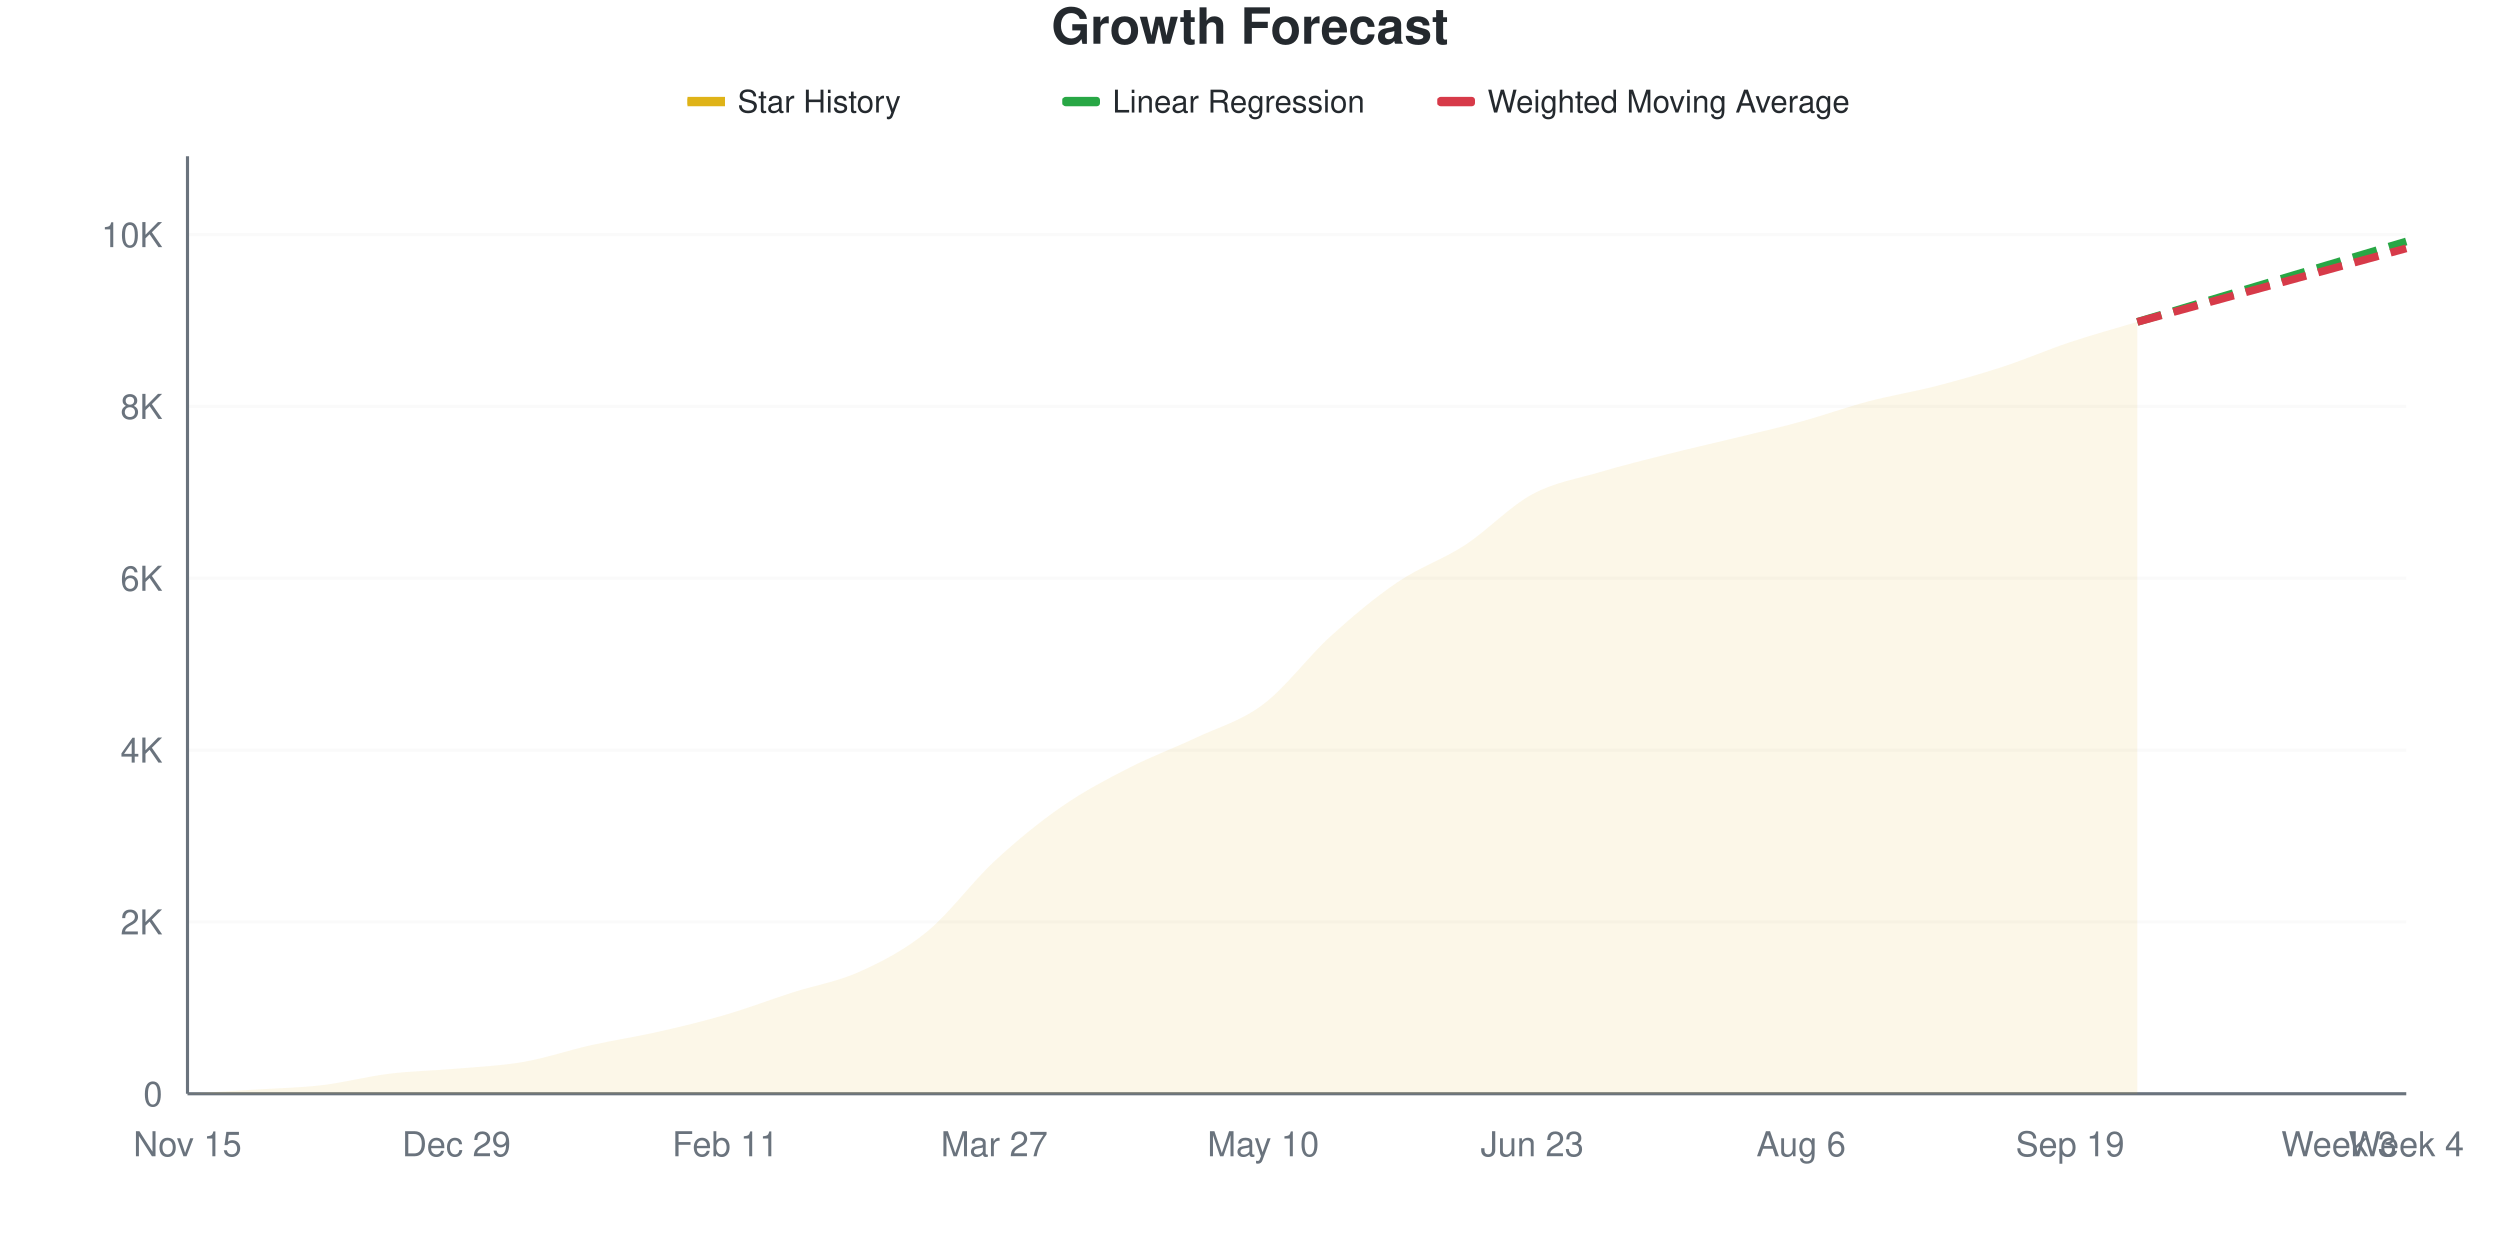
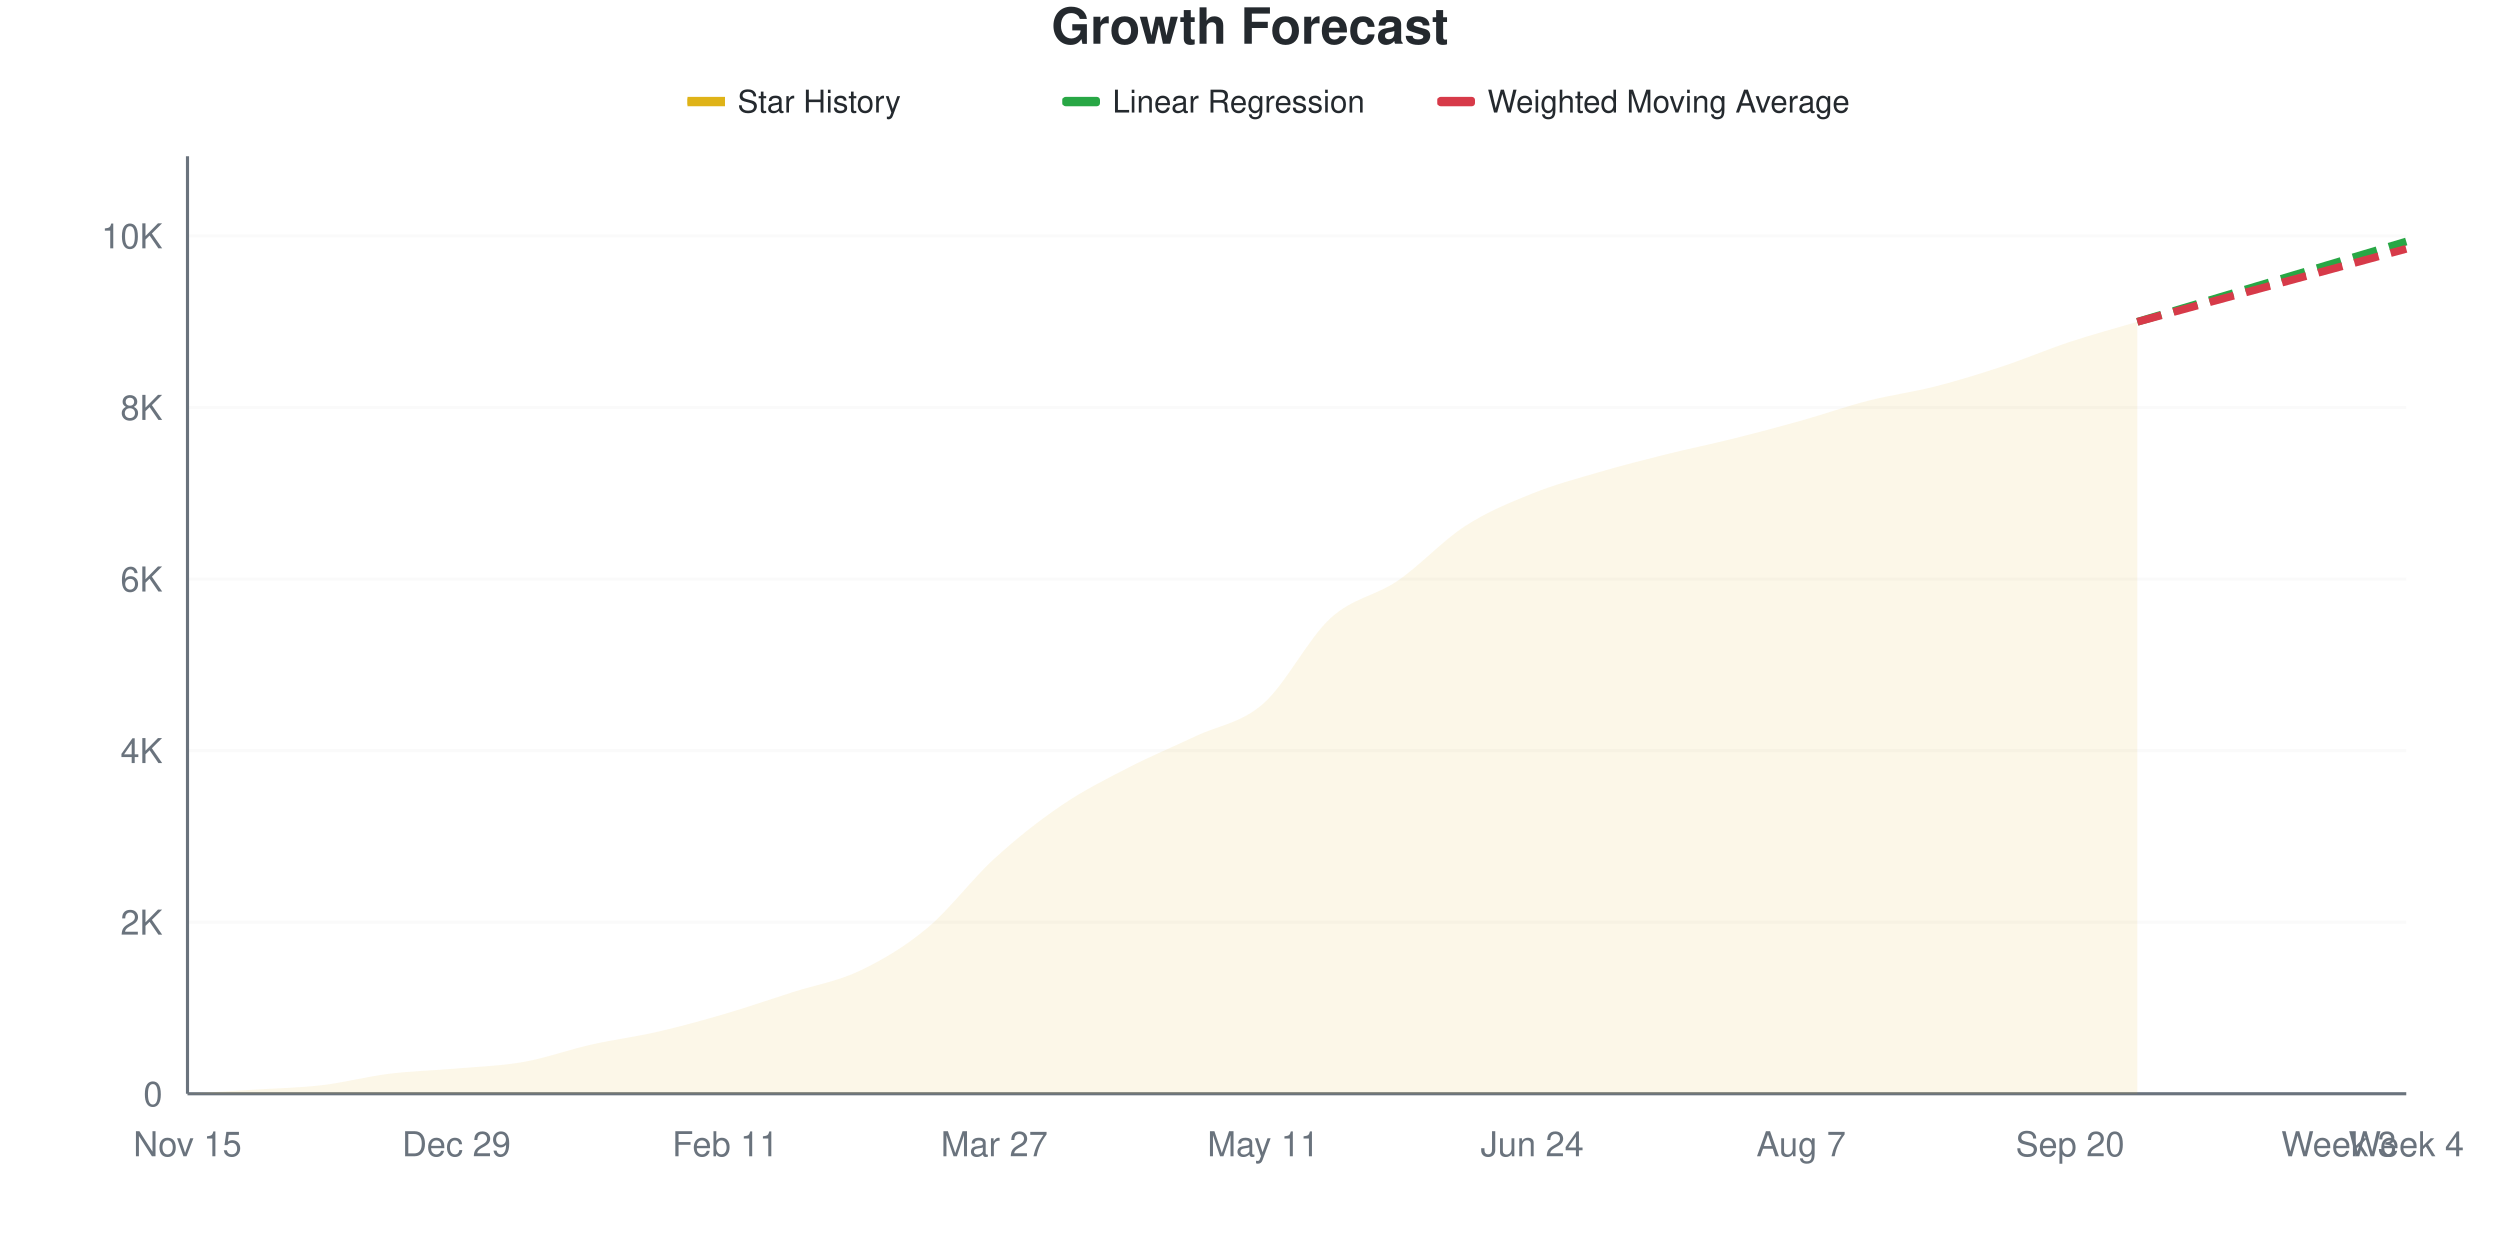
<svg xmlns="http://www.w3.org/2000/svg" viewBox="0 0 800 400" width="800" height="400">
  <style>
    @keyframes drawLine {
      to { stroke-dashoffset: 0; }
    }
    @keyframes fadeInPoint {
      from { opacity: 0; }
      to { opacity: 1; }
    }
    .data-line-0 {
-       stroke-dasharray: 1031;
-       stroke-dashoffset: 1031;
+       stroke-dasharray: 1033;
+       stroke-dashoffset: 1033;
      animation: drawLine 2s ease-out forwards;
    }
    .data-point {
      opacity: 0;
      animation: fadeInPoint 0.5s ease-out forwards;
    }
    .chart-bg { fill: #fff; }
    .chart-text { fill: #24292e; }
    .chart-muted { fill: #6a737d; }
    .chart-grid { stroke: #eee; }
    .chart-axis { stroke: #6a737d; }
    @media (prefers-color-scheme: dark) {
      .chart-bg { fill: #0d1117; }
      .chart-text { fill: #e6edf3; }
      .chart-muted { fill: #8b949e; }
      .chart-grid { stroke: #21262d; }
      .chart-axis { stroke: #8b949e; }
    }
  </style>
  <rect width="800" height="400" class="chart-bg" />
  <text x="400" y="14" text-anchor="middle" class="chart-text" font-size="16" font-weight="bold" font-family="-apple-system, BlinkMacSystemFont, 'Segoe UI', Helvetica, Arial, sans-serif">Growth Forecast</text>
  <g class="legend">
    <rect x="220" y="31" width="12" height="3" fill="#dfb317" />
    <line x1="220" y1="32.5" x2="232" y2="32.5" stroke="#dfb317" stroke-width="2" />
    <text x="236" y="36" class="chart-text" font-size="10" font-family="-apple-system, BlinkMacSystemFont, 'Segoe UI', Helvetica, Arial, sans-serif">Star History</text>
    <rect x="340" y="31" width="12" height="3" fill="#28a745" rx="1" />
    <line x1="340" y1="32.5" x2="352" y2="32.5" stroke="#28a745" stroke-width="2" stroke-dasharray="4,2" />
    <text x="356" y="36" class="chart-text" font-size="10" font-family="-apple-system, BlinkMacSystemFont, 'Segoe UI', Helvetica, Arial, sans-serif">Linear Regression</text>
    <rect x="460" y="31" width="12" height="3" fill="#d73a49" rx="1" />
    <line x1="460" y1="32.5" x2="472" y2="32.5" stroke="#d73a49" stroke-width="2" stroke-dasharray="4,2" />
    <text x="476" y="36" class="chart-text" font-size="10" font-family="-apple-system, BlinkMacSystemFont, 'Segoe UI', Helvetica, Arial, sans-serif">Weighted Moving Average</text>
  </g>
  <g class="grid">
    <line x1="60" y1="350" x2="770" y2="350" class="chart-grid" stroke-opacity="0.3" />
    <text x="52" y="354" text-anchor="end" class="chart-muted" font-size="11" font-family="-apple-system, BlinkMacSystemFont, 'Segoe UI', Helvetica, Arial, sans-serif">0</text>
-     <line x1="60" y1="295.015" x2="770" y2="295.015" class="chart-grid" stroke-opacity="0.3" />
-     <text x="52" y="299.015" text-anchor="end" class="chart-muted" font-size="11" font-family="-apple-system, BlinkMacSystemFont, 'Segoe UI', Helvetica, Arial, sans-serif">2K</text>
-     <line x1="60" y1="240.029" x2="770" y2="240.029" class="chart-grid" stroke-opacity="0.3" />
-     <text x="52" y="244.029" text-anchor="end" class="chart-muted" font-size="11" font-family="-apple-system, BlinkMacSystemFont, 'Segoe UI', Helvetica, Arial, sans-serif">4K</text>
-     <line x1="60" y1="185.044" x2="770" y2="185.044" class="chart-grid" stroke-opacity="0.3" />
-     <text x="52" y="189.044" text-anchor="end" class="chart-muted" font-size="11" font-family="-apple-system, BlinkMacSystemFont, 'Segoe UI', Helvetica, Arial, sans-serif">6K</text>
-     <line x1="60" y1="130.059" x2="770" y2="130.059" class="chart-grid" stroke-opacity="0.3" />
-     <text x="52" y="134.059" text-anchor="end" class="chart-muted" font-size="11" font-family="-apple-system, BlinkMacSystemFont, 'Segoe UI', Helvetica, Arial, sans-serif">8K</text>
-     <line x1="60" y1="75.073" x2="770" y2="75.073" class="chart-grid" stroke-opacity="0.3" />
-     <text x="52" y="79.073" text-anchor="end" class="chart-muted" font-size="11" font-family="-apple-system, BlinkMacSystemFont, 'Segoe UI', Helvetica, Arial, sans-serif">10K</text>
+     <line x1="60" y1="295.095" x2="770" y2="295.095" class="chart-grid" stroke-opacity="0.3" />
+     <text x="52" y="299.095" text-anchor="end" class="chart-muted" font-size="11" font-family="-apple-system, BlinkMacSystemFont, 'Segoe UI', Helvetica, Arial, sans-serif">2K</text>
+     <line x1="60" y1="240.19" x2="770" y2="240.19" class="chart-grid" stroke-opacity="0.3" />
+     <text x="52" y="244.19" text-anchor="end" class="chart-muted" font-size="11" font-family="-apple-system, BlinkMacSystemFont, 'Segoe UI', Helvetica, Arial, sans-serif">4K</text>
+     <line x1="60" y1="185.286" x2="770" y2="185.286" class="chart-grid" stroke-opacity="0.3" />
+     <text x="52" y="189.286" text-anchor="end" class="chart-muted" font-size="11" font-family="-apple-system, BlinkMacSystemFont, 'Segoe UI', Helvetica, Arial, sans-serif">6K</text>
+     <line x1="60" y1="130.381" x2="770" y2="130.381" class="chart-grid" stroke-opacity="0.3" />
+     <text x="52" y="134.381" text-anchor="end" class="chart-muted" font-size="11" font-family="-apple-system, BlinkMacSystemFont, 'Segoe UI', Helvetica, Arial, sans-serif">8K</text>
+     <line x1="60" y1="75.476" x2="770" y2="75.476" class="chart-grid" stroke-opacity="0.3" />
+     <text x="52" y="79.476" text-anchor="end" class="chart-muted" font-size="11" font-family="-apple-system, BlinkMacSystemFont, 'Segoe UI', Helvetica, Arial, sans-serif">10K</text>
  </g>
  <g class="milestones">
    
  </g>
  <g class="x-axis">
    <text x="60" y="370" text-anchor="middle" class="chart-muted" font-size="11" font-family="-apple-system, BlinkMacSystemFont, 'Segoe UI', Helvetica, Arial, sans-serif">Nov 15</text>
    <text x="146.061" y="370" text-anchor="middle" class="chart-muted" font-size="11" font-family="-apple-system, BlinkMacSystemFont, 'Segoe UI', Helvetica, Arial, sans-serif">Dec 29</text>
    <text x="232.121" y="370" text-anchor="middle" class="chart-muted" font-size="11" font-family="-apple-system, BlinkMacSystemFont, 'Segoe UI', Helvetica, Arial, sans-serif">Feb 11</text>
    <text x="318.182" y="370" text-anchor="middle" class="chart-muted" font-size="11" font-family="-apple-system, BlinkMacSystemFont, 'Segoe UI', Helvetica, Arial, sans-serif">Mar 27</text>
-     <text x="404.242" y="370" text-anchor="middle" class="chart-muted" font-size="11" font-family="-apple-system, BlinkMacSystemFont, 'Segoe UI', Helvetica, Arial, sans-serif">May 10</text>
-     <text x="490.303" y="370" text-anchor="middle" class="chart-muted" font-size="11" font-family="-apple-system, BlinkMacSystemFont, 'Segoe UI', Helvetica, Arial, sans-serif">Jun 23</text>
-     <text x="576.364" y="370" text-anchor="middle" class="chart-muted" font-size="11" font-family="-apple-system, BlinkMacSystemFont, 'Segoe UI', Helvetica, Arial, sans-serif">Aug 6</text>
-     <text x="662.424" y="370" text-anchor="middle" class="chart-muted" font-size="11" font-family="-apple-system, BlinkMacSystemFont, 'Segoe UI', Helvetica, Arial, sans-serif">Sep 19</text>
+     <text x="404.242" y="370" text-anchor="middle" class="chart-muted" font-size="11" font-family="-apple-system, BlinkMacSystemFont, 'Segoe UI', Helvetica, Arial, sans-serif">May 11</text>
+     <text x="490.303" y="370" text-anchor="middle" class="chart-muted" font-size="11" font-family="-apple-system, BlinkMacSystemFont, 'Segoe UI', Helvetica, Arial, sans-serif">Jun 24</text>
+     <text x="576.364" y="370" text-anchor="middle" class="chart-muted" font-size="11" font-family="-apple-system, BlinkMacSystemFont, 'Segoe UI', Helvetica, Arial, sans-serif">Aug 7</text>
+     <text x="662.424" y="370" text-anchor="middle" class="chart-muted" font-size="11" font-family="-apple-system, BlinkMacSystemFont, 'Segoe UI', Helvetica, Arial, sans-serif">Sep 20</text>
    <text x="748.485" y="370" text-anchor="middle" class="chart-muted" font-size="11" font-family="-apple-system, BlinkMacSystemFont, 'Segoe UI', Helvetica, Arial, sans-serif">Week 3</text>
    <text x="770" y="370" text-anchor="middle" class="chart-muted" font-size="11" font-family="-apple-system, BlinkMacSystemFont, 'Segoe UI', Helvetica, Arial, sans-serif">Week 4</text>
  </g>
  <line x1="60" y1="50" x2="60" y2="350" class="chart-axis" stroke-width="1" />
  <line x1="60" y1="350" x2="770" y2="350" class="chart-axis" stroke-width="1" />
-   <path d="M60,350 L60,349.973 C67.172,349.542 74.343,349.134 81.515,348.68 C88.687,348.227 95.859,348.098 103.03,347.251 C110.202,346.403 117.374,344.474 124.545,343.594 C131.717,342.714 138.889,342.604 146.061,341.972 C153.232,341.34 160.404,341.051 167.576,339.8 C174.747,338.549 181.919,336.07 189.091,334.467 C196.263,332.863 203.434,331.8 210.606,330.178 C217.778,328.556 224.949,326.833 232.121,324.734 C239.293,322.636 246.465,319.891 253.636,317.586 C260.808,315.281 267.98,314.15 275.152,310.905 C282.323,307.661 289.495,304 296.667,298.121 C303.838,292.242 311.01,282.295 318.182,275.632 C325.354,268.97 332.525,263.128 339.697,258.147 C346.869,253.166 354.04,249.427 361.212,245.748 C368.384,242.068 375.556,239.466 382.727,236.07 C389.899,232.675 397.071,230.783 404.242,225.376 C411.414,219.969 418.586,210.149 425.758,203.629 C432.929,197.109 440.101,191.12 447.273,186.254 C454.444,181.387 461.616,179.11 468.788,174.432 C475.96,169.753 483.131,162.069 490.303,158.184 C497.475,154.298 504.646,153.249 511.818,151.118 C518.99,148.987 526.162,147.214 533.333,145.4 C540.505,143.585 547.677,141.981 554.848,140.231 C562.02,138.481 569.192,136.863 576.364,134.897 C583.535,132.932 590.707,130.324 597.879,128.437 C605.051,126.549 612.222,125.417 619.394,123.57 C626.566,121.724 633.737,119.703 640.909,117.357 C648.081,115.011 655.253,111.886 662.424,109.494 C669.596,107.102 676.768,105.169 683.939,103.006 L683.939,350 L60,350 Z" fill="#dfb317" fill-opacity="0.1" />
-   <path d="M60,350 L60,349.973 C67.172,349.542 74.343,349.134 81.515,348.68 C88.687,348.227 95.859,348.098 103.03,347.251 C110.202,346.403 117.374,344.474 124.545,343.594 C131.717,342.714 138.889,342.604 146.061,341.972 C153.232,341.34 160.404,341.051 167.576,339.8 C174.747,338.549 181.919,336.07 189.091,334.467 C196.263,332.863 203.434,331.8 210.606,330.178 C217.778,328.556 224.949,326.833 232.121,324.734 C239.293,322.636 246.465,319.891 253.636,317.586 C260.808,315.281 267.98,314.15 275.152,310.905 C282.323,307.661 289.495,304 296.667,298.121 C303.838,292.242 311.01,282.295 318.182,275.632 C325.354,268.97 332.525,263.128 339.697,258.147 C346.869,253.166 354.04,249.427 361.212,245.748 C368.384,242.068 375.556,239.466 382.727,236.07 C389.899,232.675 397.071,230.783 404.242,225.376 C411.414,219.969 418.586,210.149 425.758,203.629 C432.929,197.109 440.101,191.12 447.273,186.254 C454.444,181.387 461.616,179.11 468.788,174.432 C475.96,169.753 483.131,162.069 490.303,158.184 C497.475,154.298 504.646,153.249 511.818,151.118 C518.99,148.987 526.162,147.214 533.333,145.4 C540.505,143.585 547.677,141.981 554.848,140.231 C562.02,138.481 569.192,136.863 576.364,134.897 C583.535,132.932 590.707,130.324 597.879,128.437 C605.051,126.549 612.222,125.417 619.394,123.57 C626.566,121.724 633.737,119.703 640.909,117.357 C648.081,115.011 655.253,111.886 662.424,109.494 C669.596,107.102 676.768,105.169 683.939,103.006" fill="none" stroke="#dfb317" stroke-width="2.5" class="data-line-0" />
-   <path d="M683.939,103.006 C691.111,100.861 698.283,98.717 705.455,96.573 C712.626,94.428 719.798,92.284 726.97,90.139 C734.141,87.995 741.313,85.85 748.485,83.706 C755.657,81.562 762.828,79.417 770,77.273" fill="none" stroke="#28a745" stroke-width="2.5" stroke-dasharray="8,4" />
-   <path d="M683.939,103.006 C691.111,101.045 698.283,99.084 705.455,97.122 C712.626,95.161 719.798,93.2 726.97,91.239 C734.141,89.278 741.313,87.317 748.485,85.356 C755.657,83.394 762.828,81.433 770,79.472" fill="none" stroke="#d73a49" stroke-width="2.5" stroke-dasharray="8,4" />
+   <path d="M60,350 L60,349.973 C67.172,349.542 74.343,349.135 81.515,348.682 C88.687,348.229 95.859,348.101 103.03,347.255 C110.202,346.408 117.374,344.491 124.545,343.604 C131.717,342.716 138.889,342.56 146.061,341.929 C153.232,341.298 160.404,341.087 167.576,339.815 C174.747,338.543 181.919,335.912 189.091,334.297 C196.263,332.682 203.434,331.776 210.606,330.124 C217.778,328.473 224.949,326.492 232.121,324.387 C239.293,322.282 246.465,319.789 253.636,317.496 C260.808,315.204 267.98,314.046 275.152,310.633 C282.323,307.22 289.495,302.992 296.667,297.017 C303.838,291.041 311.01,281.332 318.182,274.78 C325.354,268.228 332.525,262.573 339.697,257.705 C346.869,252.837 354.04,249.268 361.212,245.571 C368.384,241.874 375.556,238.923 382.727,235.523 C389.899,232.124 397.071,231.456 404.242,225.174 C411.414,218.892 418.586,204.388 425.758,197.831 C432.929,191.275 440.101,190.744 447.273,185.835 C454.444,180.925 461.616,173.023 468.788,168.375 C475.96,163.726 483.131,160.83 490.303,157.943 C497.475,155.056 504.646,153.152 511.818,151.052 C518.99,148.952 526.162,147.131 533.333,145.342 C540.505,143.553 547.677,142.107 554.848,140.318 C562.02,138.529 569.192,136.626 576.364,134.608 C583.535,132.591 590.707,130.042 597.879,128.212 C605.051,126.382 612.222,125.462 619.394,123.627 C626.566,121.793 633.737,119.578 640.909,117.204 C648.081,114.829 655.253,111.75 662.424,109.38 C669.596,107.01 676.768,105.115 683.939,102.983 L683.939,350 L60,350 Z" fill="#dfb317" fill-opacity="0.1" />
+   <path d="M60,350 L60,349.973 C67.172,349.542 74.343,349.135 81.515,348.682 C88.687,348.229 95.859,348.101 103.03,347.255 C110.202,346.408 117.374,344.491 124.545,343.604 C131.717,342.716 138.889,342.56 146.061,341.929 C153.232,341.298 160.404,341.087 167.576,339.815 C174.747,338.543 181.919,335.912 189.091,334.297 C196.263,332.682 203.434,331.776 210.606,330.124 C217.778,328.473 224.949,326.492 232.121,324.387 C239.293,322.282 246.465,319.789 253.636,317.496 C260.808,315.204 267.98,314.046 275.152,310.633 C282.323,307.22 289.495,302.992 296.667,297.017 C303.838,291.041 311.01,281.332 318.182,274.78 C325.354,268.228 332.525,262.573 339.697,257.705 C346.869,252.837 354.04,249.268 361.212,245.571 C368.384,241.874 375.556,238.923 382.727,235.523 C389.899,232.124 397.071,231.456 404.242,225.174 C411.414,218.892 418.586,204.388 425.758,197.831 C432.929,191.275 440.101,190.744 447.273,185.835 C454.444,180.925 461.616,173.023 468.788,168.375 C475.96,163.726 483.131,160.83 490.303,157.943 C497.475,155.056 504.646,153.152 511.818,151.052 C518.99,148.952 526.162,147.131 533.333,145.342 C540.505,143.553 547.677,142.107 554.848,140.318 C562.02,138.529 569.192,136.626 576.364,134.608 C583.535,132.591 590.707,130.042 597.879,128.212 C605.051,126.382 612.222,125.462 619.394,123.627 C626.566,121.793 633.737,119.578 640.909,117.204 C648.081,114.829 655.253,111.75 662.424,109.38 C669.596,107.01 676.768,105.115 683.939,102.983" fill="none" stroke="#dfb317" stroke-width="2.5" class="data-line-0" />
+   <path d="M683.939,102.983 C691.111,100.842 698.283,98.701 705.455,96.559 C712.626,94.418 719.798,92.277 726.97,90.135 C734.141,87.994 741.313,85.853 748.485,83.712 C755.657,81.57 762.828,79.429 770,77.288" fill="none" stroke="#28a745" stroke-width="2.5" stroke-dasharray="8,4" />
+   <path d="M683.939,102.983 C691.111,101.034 698.283,99.08 705.455,97.136 C712.626,95.191 719.798,93.26 726.97,91.316 C734.141,89.371 741.313,87.418 748.485,85.469 C755.657,83.519 762.828,81.57 770,79.621" fill="none" stroke="#d73a49" stroke-width="2.5" stroke-dasharray="8,4" />
  <g class="points">
    <circle cx="60" cy="349.973" r="4" fill="#dfb317" class="data-point" style="animation-delay: 1.50s" />
-     <circle cx="81.515" cy="348.68" r="4" fill="#dfb317" class="data-point" style="animation-delay: 1.55s" />
-     <circle cx="103.03" cy="347.251" r="4" fill="#dfb317" class="data-point" style="animation-delay: 1.60s" />
-     <circle cx="124.545" cy="343.594" r="4" fill="#dfb317" class="data-point" style="animation-delay: 1.65s" />
-     <circle cx="146.061" cy="341.972" r="4" fill="#dfb317" class="data-point" style="animation-delay: 1.70s" />
-     <circle cx="167.576" cy="339.8" r="4" fill="#dfb317" class="data-point" style="animation-delay: 1.75s" />
-     <circle cx="189.091" cy="334.467" r="4" fill="#dfb317" class="data-point" style="animation-delay: 1.80s" />
-     <circle cx="210.606" cy="330.178" r="4" fill="#dfb317" class="data-point" style="animation-delay: 1.85s" />
-     <circle cx="232.121" cy="324.734" r="4" fill="#dfb317" class="data-point" style="animation-delay: 1.90s" />
-     <circle cx="253.636" cy="317.586" r="4" fill="#dfb317" class="data-point" style="animation-delay: 1.95s" />
-     <circle cx="275.152" cy="310.905" r="4" fill="#dfb317" class="data-point" style="animation-delay: 2.00s" />
-     <circle cx="296.667" cy="298.121" r="4" fill="#dfb317" class="data-point" style="animation-delay: 2.05s" />
-     <circle cx="318.182" cy="275.632" r="4" fill="#dfb317" class="data-point" style="animation-delay: 2.10s" />
-     <circle cx="339.697" cy="258.147" r="4" fill="#dfb317" class="data-point" style="animation-delay: 2.15s" />
-     <circle cx="361.212" cy="245.748" r="4" fill="#dfb317" class="data-point" style="animation-delay: 2.20s" />
-     <circle cx="382.727" cy="236.07" r="4" fill="#dfb317" class="data-point" style="animation-delay: 2.25s" />
-     <circle cx="404.242" cy="225.376" r="4" fill="#dfb317" class="data-point" style="animation-delay: 2.30s" />
-     <circle cx="425.758" cy="203.629" r="4" fill="#dfb317" class="data-point" style="animation-delay: 2.35s" />
-     <circle cx="447.273" cy="186.254" r="4" fill="#dfb317" class="data-point" style="animation-delay: 2.40s" />
-     <circle cx="468.788" cy="174.432" r="4" fill="#dfb317" class="data-point" style="animation-delay: 2.45s" />
-     <circle cx="490.303" cy="158.184" r="4" fill="#dfb317" class="data-point" style="animation-delay: 2.50s" />
-     <circle cx="511.818" cy="151.118" r="4" fill="#dfb317" class="data-point" style="animation-delay: 2.55s" />
-     <circle cx="533.333" cy="145.4" r="4" fill="#dfb317" class="data-point" style="animation-delay: 2.60s" />
-     <circle cx="554.848" cy="140.231" r="4" fill="#dfb317" class="data-point" style="animation-delay: 2.65s" />
-     <circle cx="576.364" cy="134.897" r="4" fill="#dfb317" class="data-point" style="animation-delay: 2.70s" />
-     <circle cx="597.879" cy="128.437" r="4" fill="#dfb317" class="data-point" style="animation-delay: 2.75s" />
-     <circle cx="619.394" cy="123.57" r="4" fill="#dfb317" class="data-point" style="animation-delay: 2.80s" />
-     <circle cx="640.909" cy="117.357" r="4" fill="#dfb317" class="data-point" style="animation-delay: 2.85s" />
-     <circle cx="662.424" cy="109.494" r="4" fill="#dfb317" class="data-point" style="animation-delay: 2.90s" />
-     <circle cx="683.939" cy="103.006" r="4" fill="#dfb317" class="data-point" style="animation-delay: 2.95s" />
+     <circle cx="81.515" cy="348.682" r="4" fill="#dfb317" class="data-point" style="animation-delay: 1.55s" />
+     <circle cx="103.03" cy="347.255" r="4" fill="#dfb317" class="data-point" style="animation-delay: 1.60s" />
+     <circle cx="124.545" cy="343.604" r="4" fill="#dfb317" class="data-point" style="animation-delay: 1.65s" />
+     <circle cx="146.061" cy="341.929" r="4" fill="#dfb317" class="data-point" style="animation-delay: 1.70s" />
+     <circle cx="167.576" cy="339.815" r="4" fill="#dfb317" class="data-point" style="animation-delay: 1.75s" />
+     <circle cx="189.091" cy="334.297" r="4" fill="#dfb317" class="data-point" style="animation-delay: 1.80s" />
+     <circle cx="210.606" cy="330.124" r="4" fill="#dfb317" class="data-point" style="animation-delay: 1.85s" />
+     <circle cx="232.121" cy="324.387" r="4" fill="#dfb317" class="data-point" style="animation-delay: 1.90s" />
+     <circle cx="253.636" cy="317.496" r="4" fill="#dfb317" class="data-point" style="animation-delay: 1.95s" />
+     <circle cx="275.152" cy="310.633" r="4" fill="#dfb317" class="data-point" style="animation-delay: 2.00s" />
+     <circle cx="296.667" cy="297.017" r="4" fill="#dfb317" class="data-point" style="animation-delay: 2.05s" />
+     <circle cx="318.182" cy="274.78" r="4" fill="#dfb317" class="data-point" style="animation-delay: 2.10s" />
+     <circle cx="339.697" cy="257.705" r="4" fill="#dfb317" class="data-point" style="animation-delay: 2.15s" />
+     <circle cx="361.212" cy="245.571" r="4" fill="#dfb317" class="data-point" style="animation-delay: 2.20s" />
+     <circle cx="382.727" cy="235.523" r="4" fill="#dfb317" class="data-point" style="animation-delay: 2.25s" />
+     <circle cx="404.242" cy="225.174" r="4" fill="#dfb317" class="data-point" style="animation-delay: 2.30s" />
+     <circle cx="425.758" cy="197.831" r="4" fill="#dfb317" class="data-point" style="animation-delay: 2.35s" />
+     <circle cx="447.273" cy="185.835" r="4" fill="#dfb317" class="data-point" style="animation-delay: 2.40s" />
+     <circle cx="468.788" cy="168.375" r="4" fill="#dfb317" class="data-point" style="animation-delay: 2.45s" />
+     <circle cx="490.303" cy="157.943" r="4" fill="#dfb317" class="data-point" style="animation-delay: 2.50s" />
+     <circle cx="511.818" cy="151.052" r="4" fill="#dfb317" class="data-point" style="animation-delay: 2.55s" />
+     <circle cx="533.333" cy="145.342" r="4" fill="#dfb317" class="data-point" style="animation-delay: 2.60s" />
+     <circle cx="554.848" cy="140.318" r="4" fill="#dfb317" class="data-point" style="animation-delay: 2.65s" />
+     <circle cx="576.364" cy="134.608" r="4" fill="#dfb317" class="data-point" style="animation-delay: 2.70s" />
+     <circle cx="597.879" cy="128.212" r="4" fill="#dfb317" class="data-point" style="animation-delay: 2.75s" />
+     <circle cx="619.394" cy="123.627" r="4" fill="#dfb317" class="data-point" style="animation-delay: 2.80s" />
+     <circle cx="640.909" cy="117.204" r="4" fill="#dfb317" class="data-point" style="animation-delay: 2.85s" />
+     <circle cx="662.424" cy="109.38" r="4" fill="#dfb317" class="data-point" style="animation-delay: 2.90s" />
+     <circle cx="683.939" cy="102.983" r="4" fill="#dfb317" class="data-point" style="animation-delay: 2.95s" />
  </g>
</svg>
